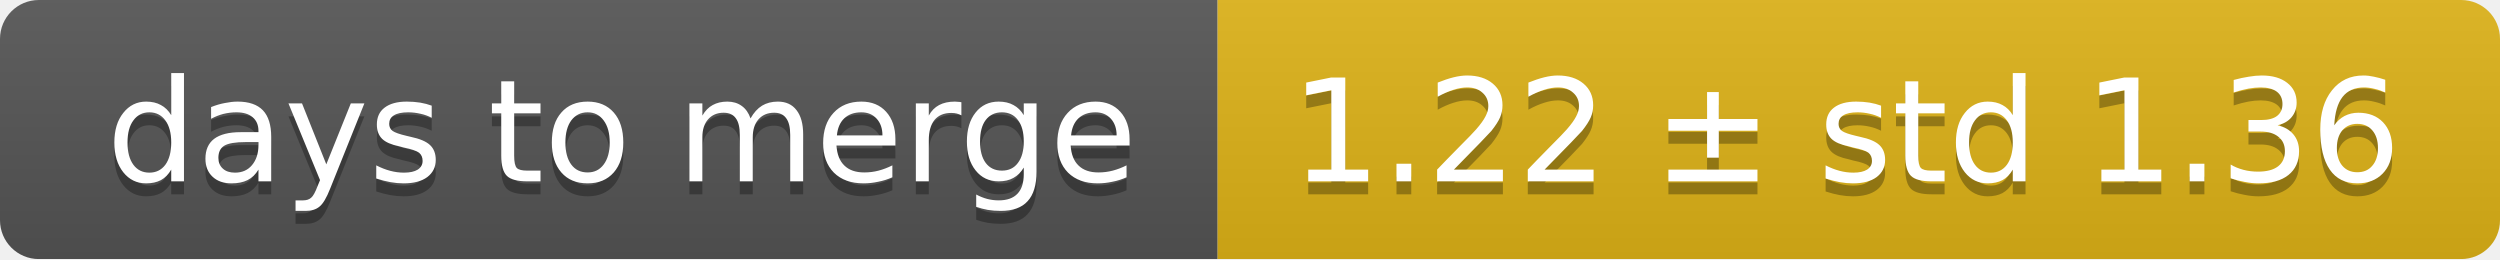
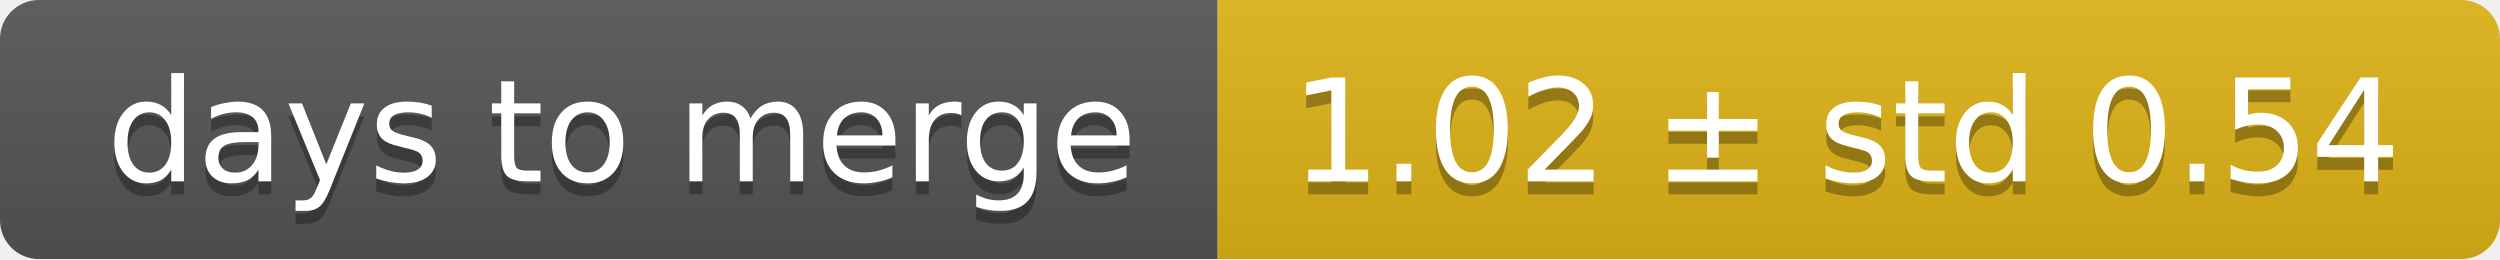
<svg xmlns="http://www.w3.org/2000/svg" width="193" height="20">
  <linearGradient id="smooth" x2="0" y2="100%">
    <stop offset="0" stop-color="#bbb" stop-opacity=".1" />
    <stop offset="1" stop-opacity=".1" />
  </linearGradient>
  <mask id="round">
    <rect width="193" height="20" rx="3" fill="#fff" />
  </mask>
  <g mask="url(#round)">
    <rect width="94" height="20" fill="#555" />
    <rect x="94" width="99" height="20" fill="#dfb317" />
    <rect width="193" height="20" fill="url(#smooth)" />
  </g>
  <g fill="#fff" text-anchor="middle" font-family="DejaVu Sans,Verdana,Geneva,sans-serif" font-size="11">
    <text x="48" y="15" fill="#010101" fill-opacity=".3">days to merge</text>
    <text x="48" y="14">days to merge</text>
-     <text x="142.5" y="15" fill="#010101" fill-opacity=".3">1.22 ± std 1.36</text>
-     <text x="142.5" y="14">1.22 ± std 1.36</text>
+     <text x="142.5" y="15" fill="#010101" fill-opacity=".3">1.02 ± std 0.54</text>
+     <text x="142.5" y="14">1.02 ± std 0.54</text>
  </g>
</svg>
